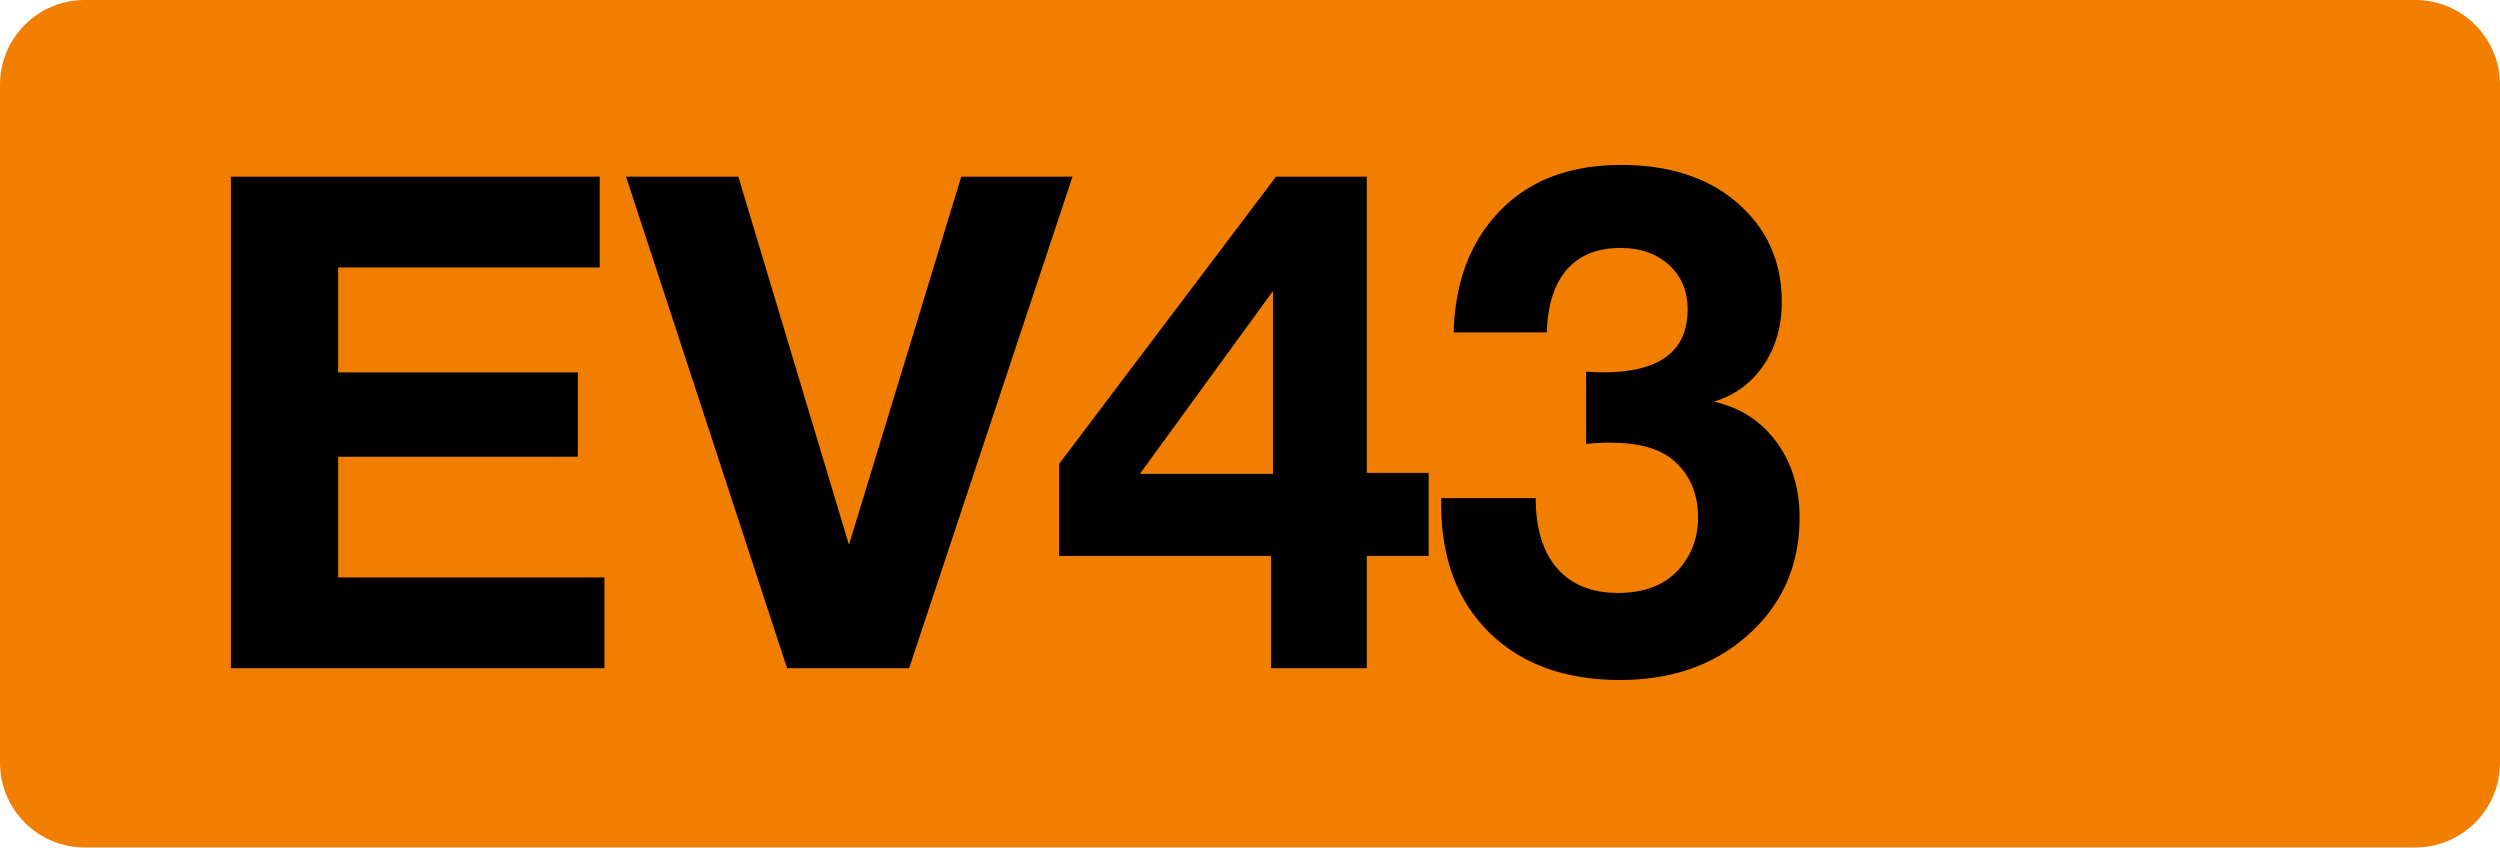
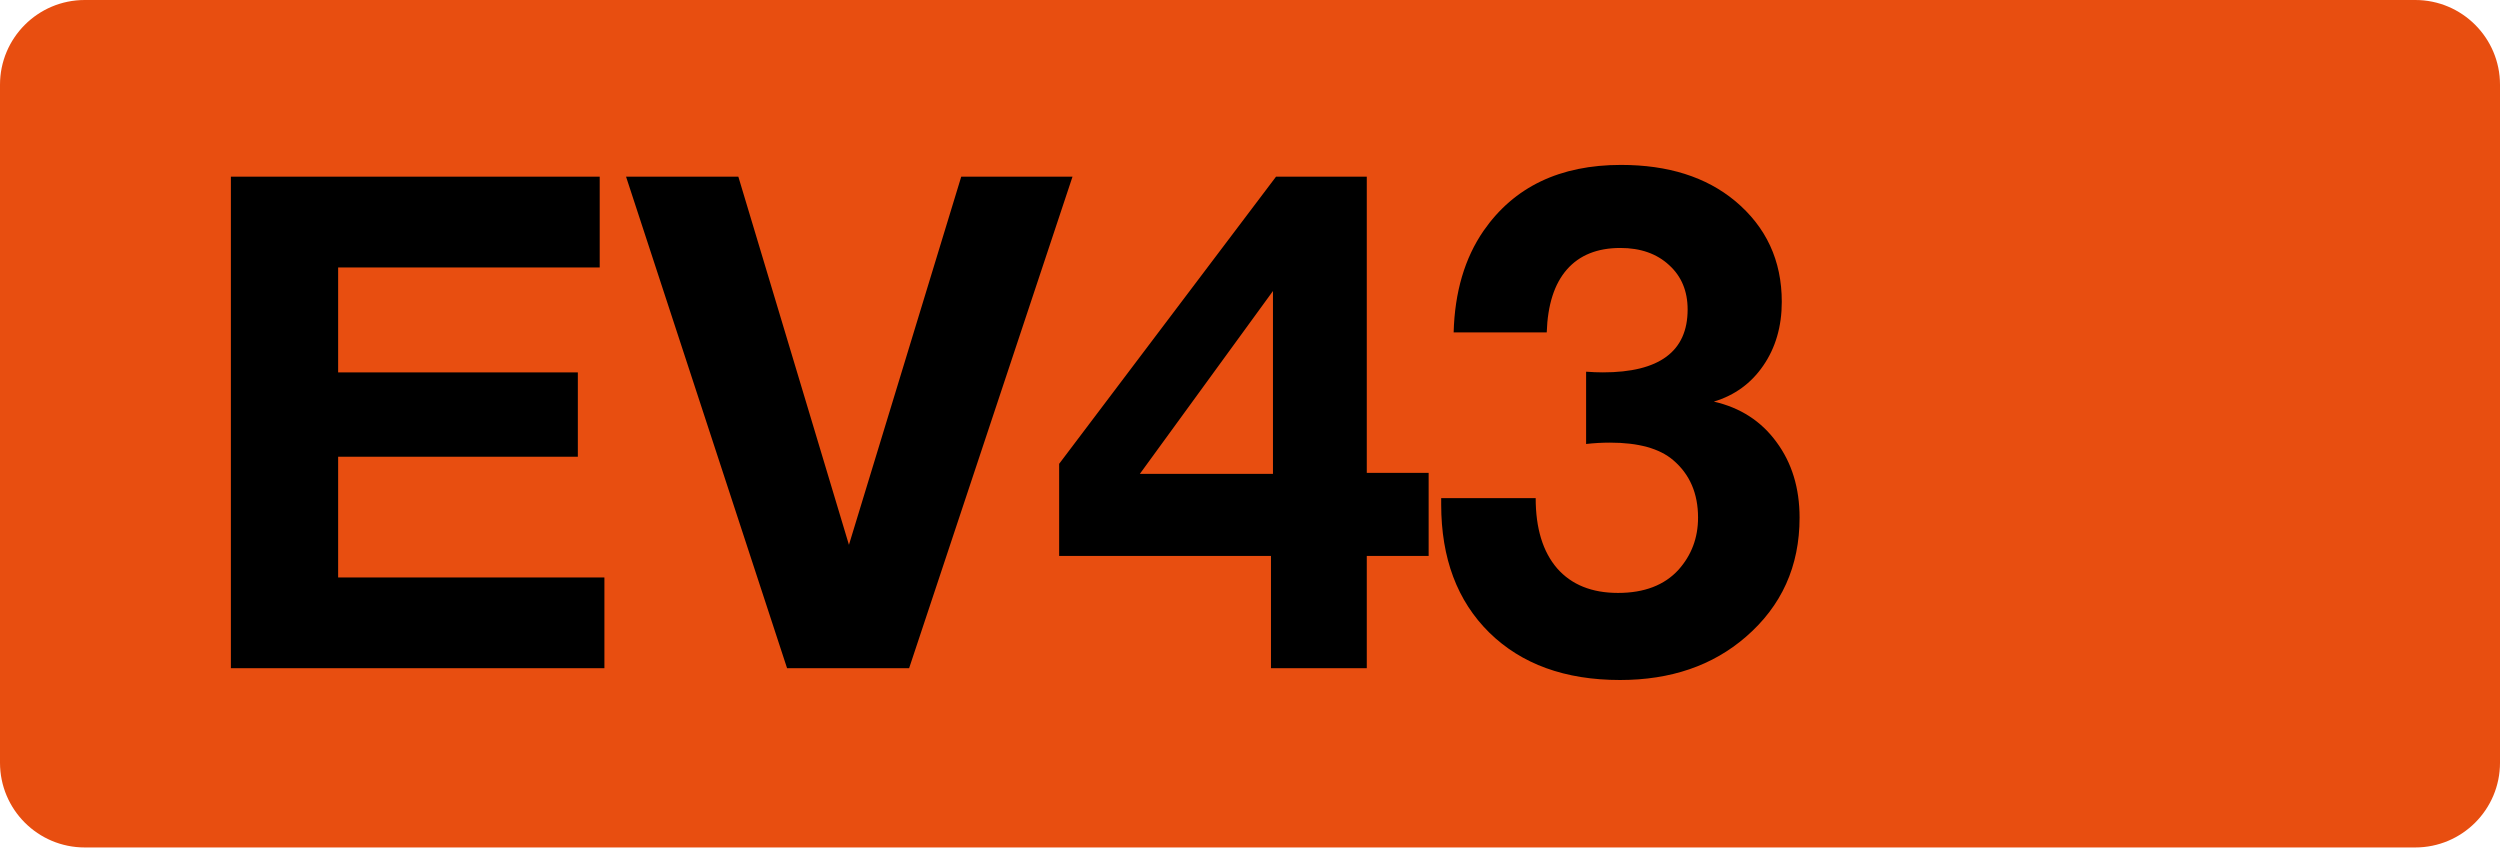
<svg xmlns="http://www.w3.org/2000/svg" class="color-immutable" width="59" height="20" fill="none" viewBox="0 0 59 20">
-   <path fill="#F27E00" fill-rule="evenodd" d="M2 0a2 2 0 0 0-2 2v16a2 2 0 0 0 2 2h55a2 2 0 0 0 2-2V2a2 2 0 0 0-2-2z" clip-rule="evenodd" />
+   <path fill="#E84E10" fill-rule="evenodd" d="M2 0a2 2 0 0 0-2 2v16a2 2 0 0 0 2 2h55a2 2 0 0 0 2-2V2a2 2 0 0 0-2-2z" clip-rule="evenodd" />
  <path fill="#000" d="M14.153 4.17v2.142H7.98v2.476h5.657v1.991H7.98v2.849h6.284v2.142H5.449V4.17zM25.311 4.17l-3.856 11.6h-2.88l-3.8-11.6h2.65l2.61 8.688 2.65-8.688zM33.716 11.16v1.96h-1.46v2.65h-2.261v-2.65h-4.999v-2.174l5.118-6.776h2.142v6.99zm-3.674.024V6.868L26.9 11.184zM34.306 7.844q.039-1.429.706-2.397 1.079-1.555 3.245-1.555 1.665 0 2.69.85 1.103.92 1.103 2.38 0 .872-.437 1.507-.428.626-1.166.849.936.214 1.476.952.547.738.547 1.786 0 1.72-1.27 2.816-1.173 1.016-2.967 1.016-1.944 0-3.086-1.119-1.135-1.12-1.135-3.023v-.15h2.23q0 1.07.507 1.658.509.579 1.436.579.93 0 1.429-.548.46-.516.46-1.23 0-.856-.587-1.356-.484-.413-1.492-.413-.285 0-.563.032V8.772q.206.016.396.016 2 0 2-1.484 0-.651-.436-1.047-.437-.405-1.151-.405-.817 0-1.262.508-.444.507-.476 1.484z" />
</svg>
